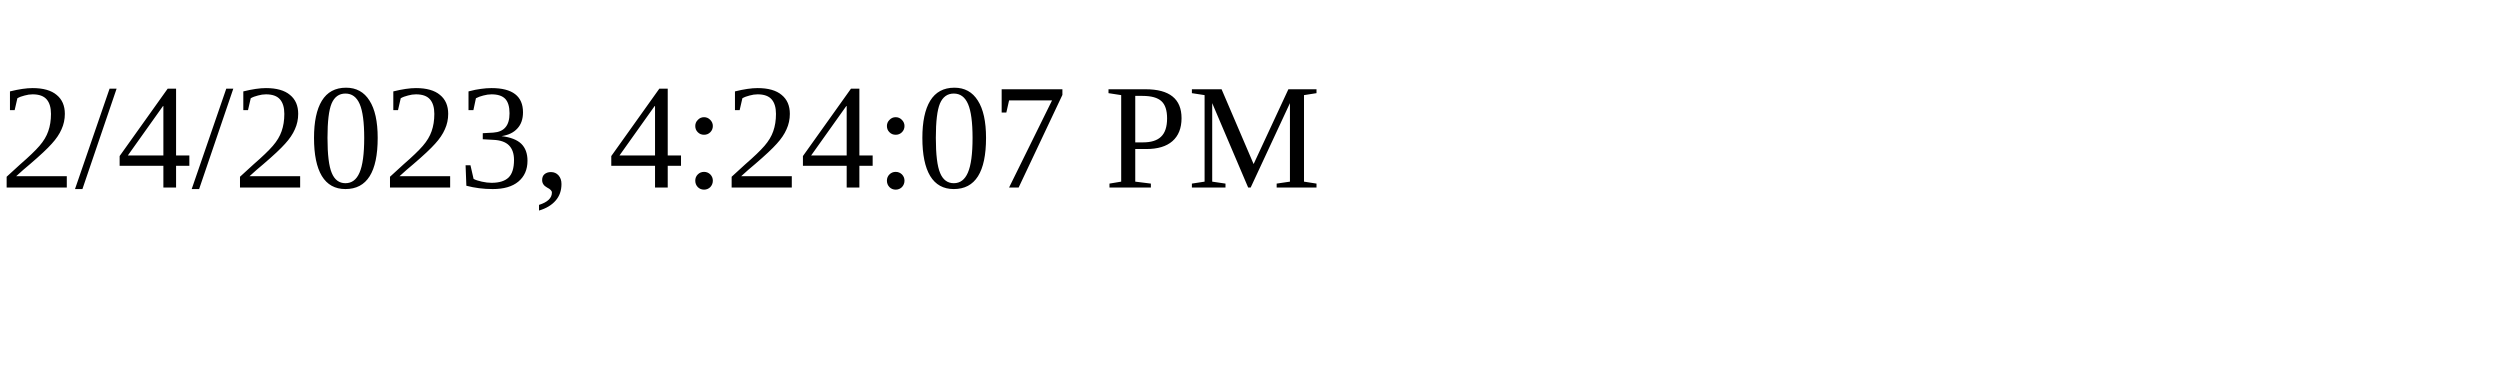
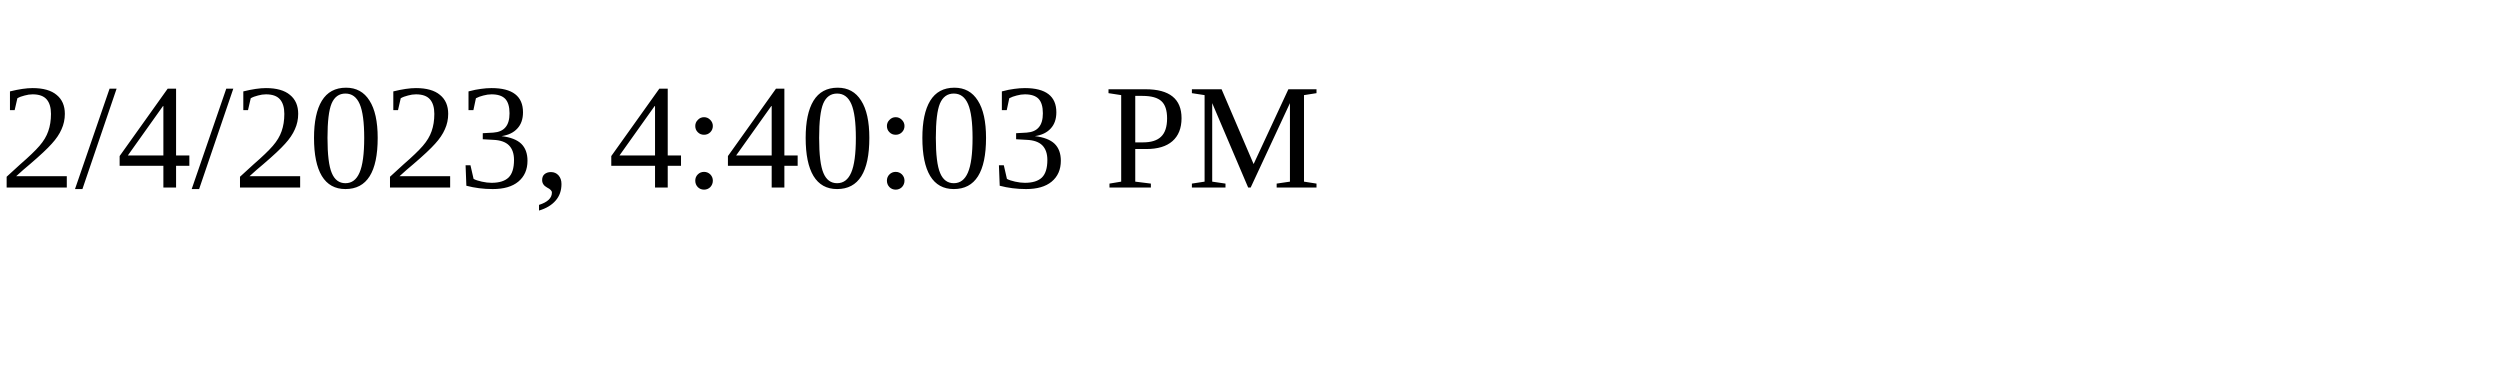
<svg xmlns="http://www.w3.org/2000/svg" height="30" width="200">
-   <text x="0" y="15">2/4/2023, 4:24:07 PM</text>
+   <text x="0" y="15">2/4/2023, 4:40:03 PM</text>
</svg>
